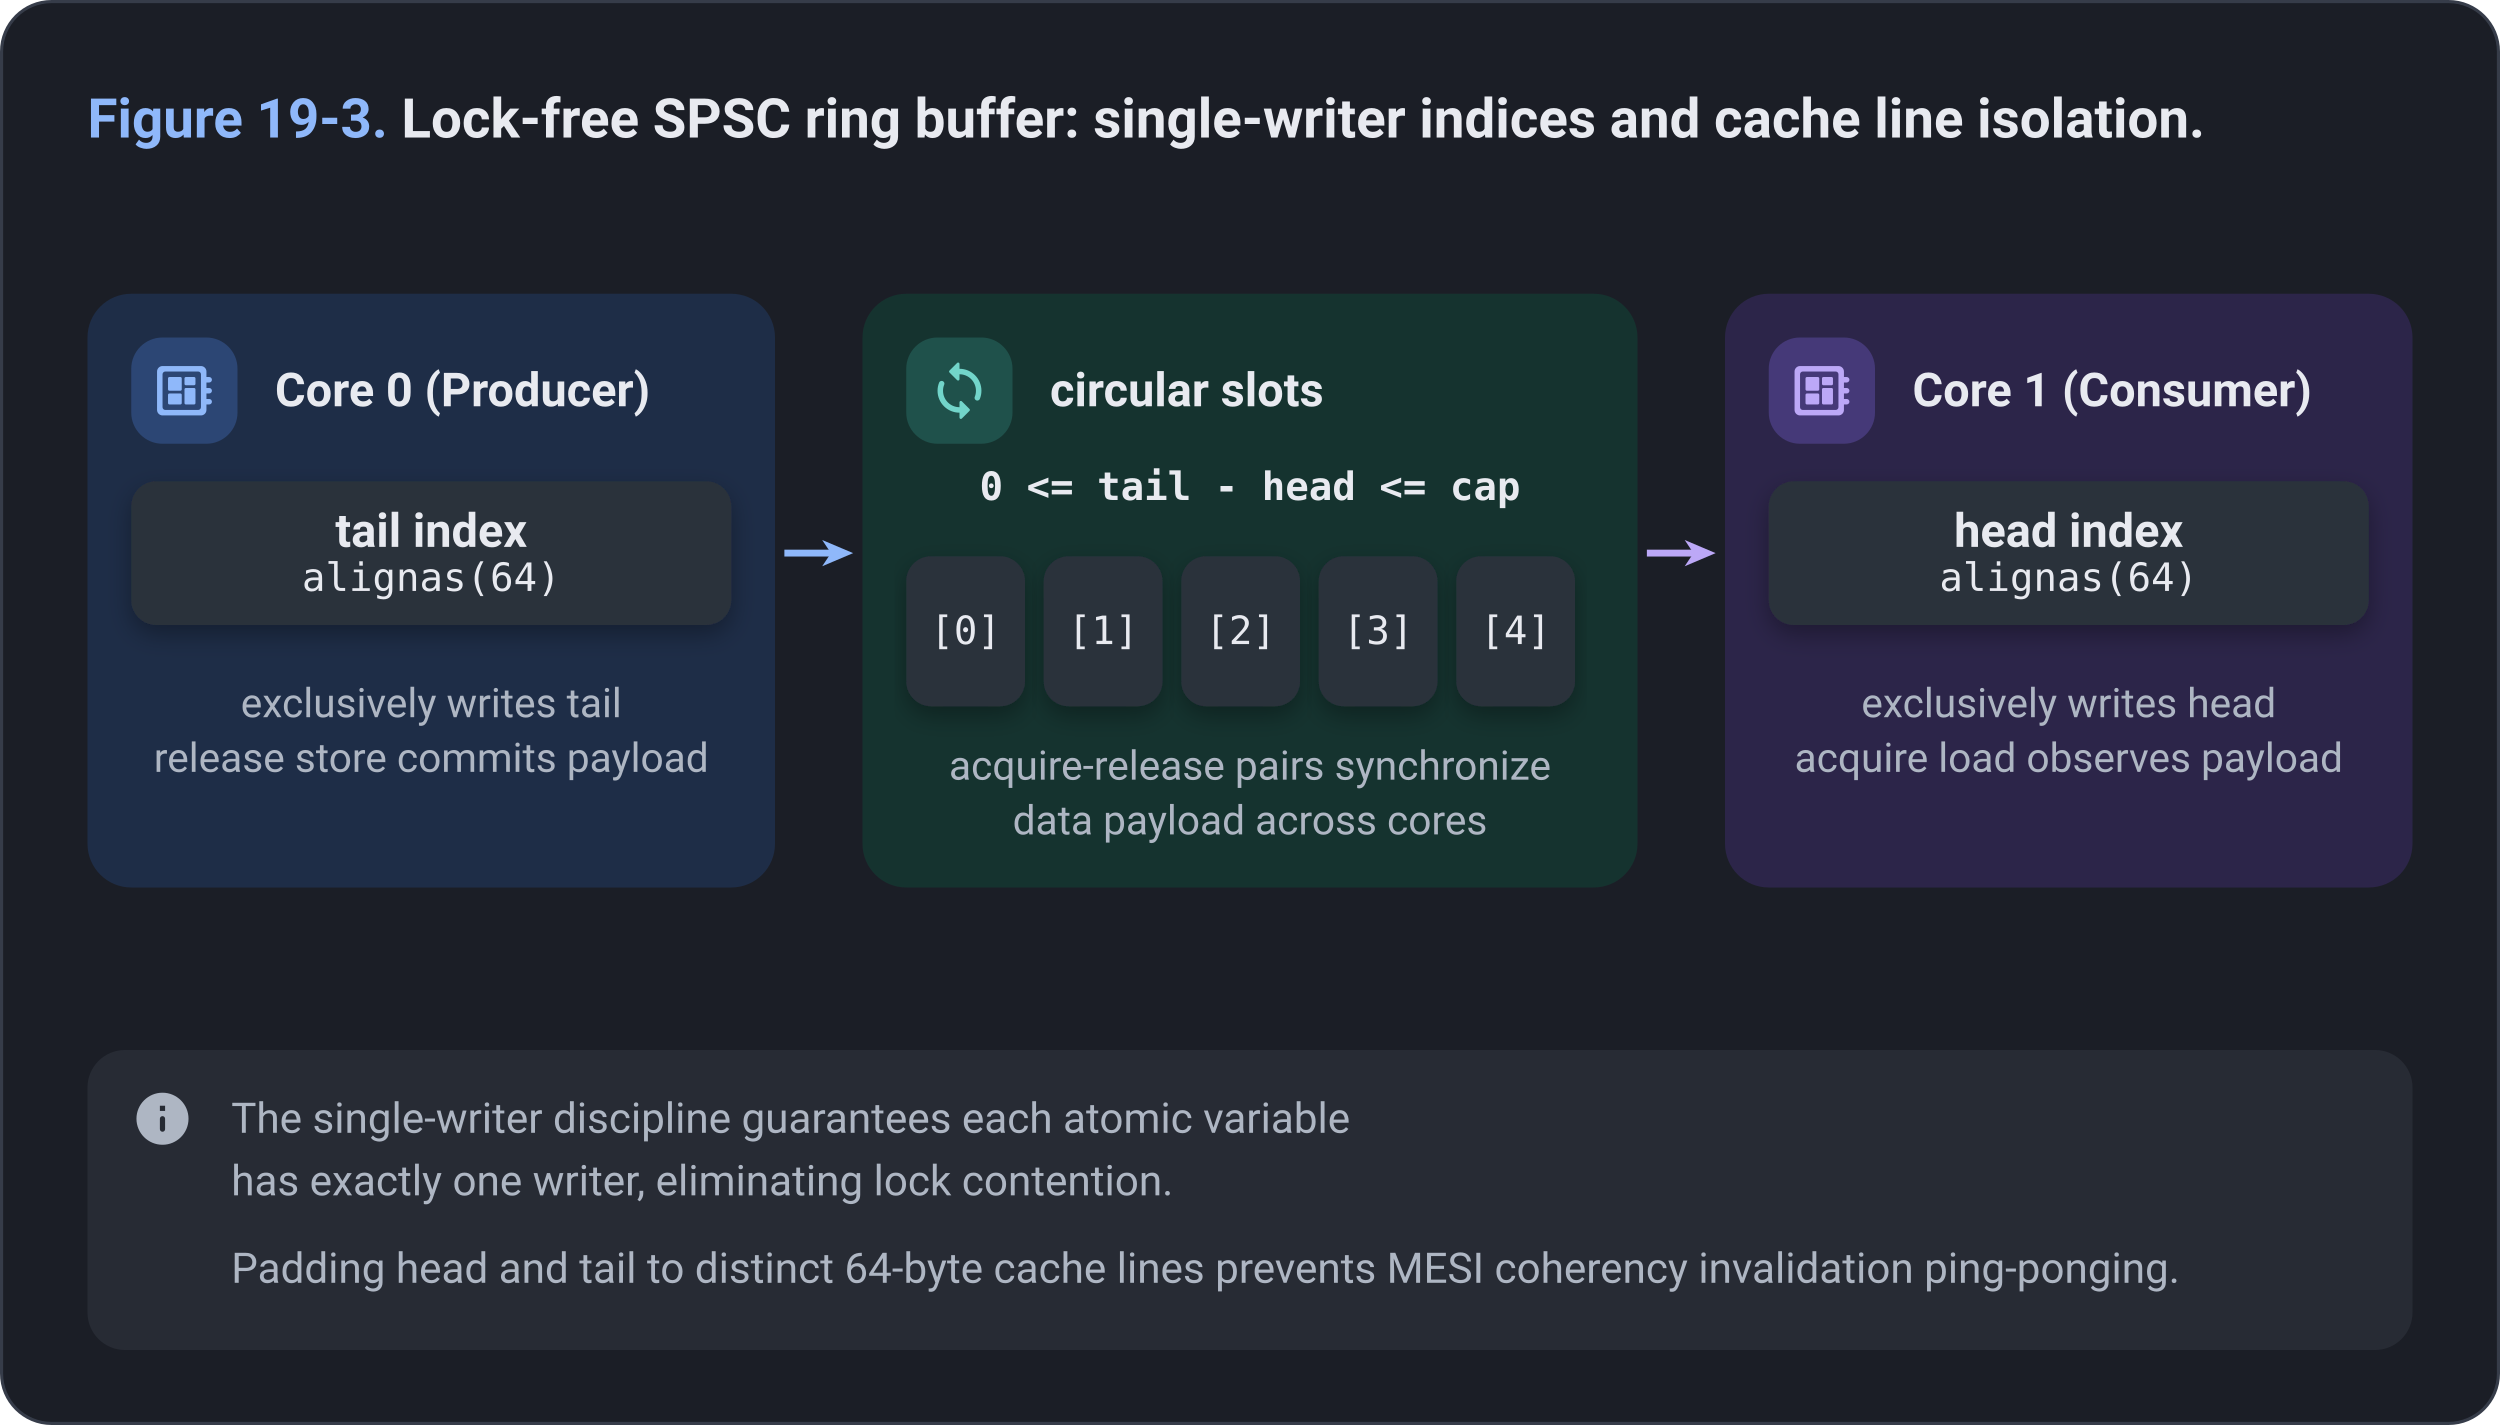
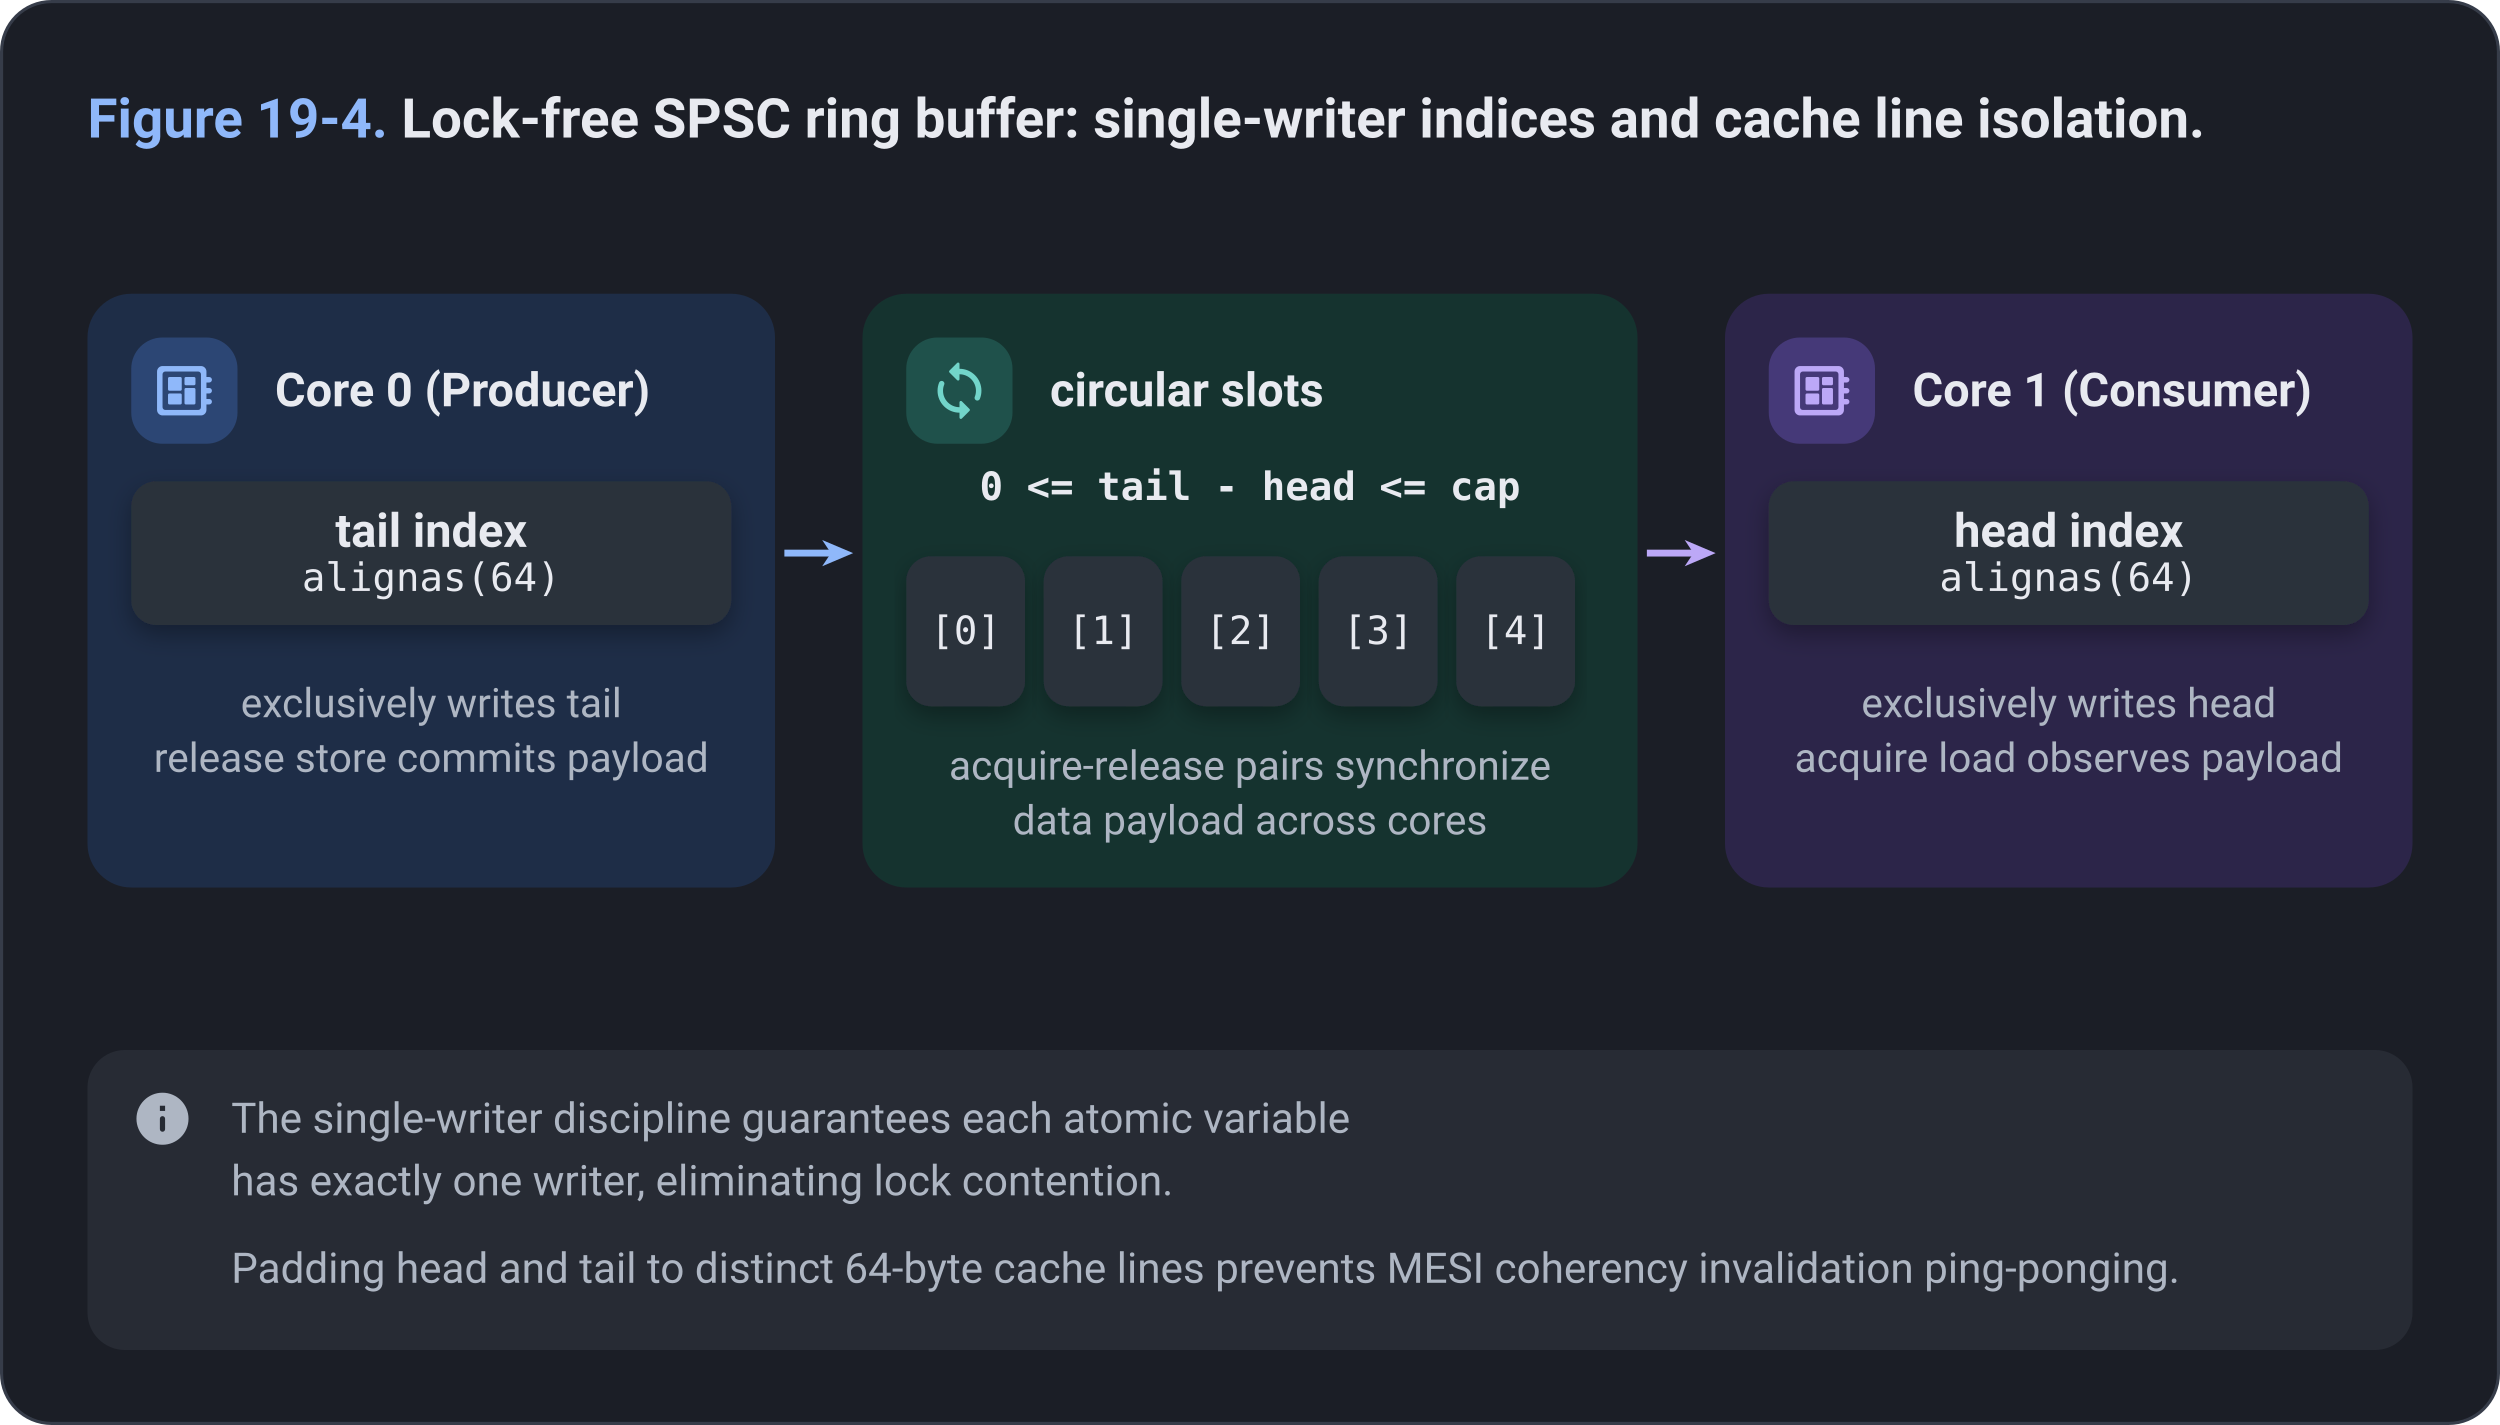
<svg xmlns="http://www.w3.org/2000/svg" viewBox="0 0 800 456" width="800" height="456">
  <style>
    text { font-family: -apple-system, BlinkMacSystemFont, "Segoe UI", Roboto, "Helvetica Neue", Arial, sans-serif; fill: #E8EAF0; }
    .paper { fill: #1B1E26; }
    .frame { fill: #1B1E26; stroke: #363C49; stroke-width: 1; }
    .card { fill: #2B303B; }
    .hair { stroke: #363C49; stroke-width: 1.2; fill: none; }
    .muted { fill: #AEB6C3; }
    .ink { fill: #E8EAF0; }
    .title { font-size: 17.5px; font-weight: 650; }
    .head { font-size: 15.5px; font-weight: 650; }
    .name { font-size: 15px; font-weight: 650; }
    .body { font-size: 13.5px; }
    .sub { font-size: 13px; }
    .mono { font-size: 12.5px; font-family: "SF Mono", SFMono-Regular, ui-monospace, Menlo, Consolas, monospace; }
    .monob { font-size: 12.5px; font-weight: 650; font-family: "SF Mono", SFMono-Regular, ui-monospace, Menlo, Consolas, monospace; }
    .small { font-size: 12px; }
    .note { font-size: 13.5px; }
    .noteb { font-size: 13.5px; font-weight: 650; }
    .sub, .small, .note { fill: #AEB6C3; }
    .c-blue { fill: #1E2D47; }
    .m-blue { fill: #2C4674; }
    .a-blue { fill: #8FB8FA; }
    .t-blue { fill: #8FB8FA; }
    .w-blue { stroke: #8FB8FA; fill: none; stroke-linecap: butt; stroke-linejoin: round; }
    .o-blue { stroke: #8FB8FA; fill: none; stroke-width: 1.5; }
    .h-blue { stroke: #8FB8FA; stroke-width: 1.4; }
    .c-green { fill: #1B3426; }
    .m-green { fill: #28553B; }
    .a-green { fill: #82D69C; }
    .t-green { fill: #82D69C; }
    .w-green { stroke: #82D69C; fill: none; stroke-linecap: butt; stroke-linejoin: round; }
    .o-green { stroke: #82D69C; fill: none; stroke-width: 1.5; }
    .h-green { stroke: #82D69C; stroke-width: 1.4; }
    .c-amber { fill: #3A2D14; }
    .m-amber { fill: #5E471A; }
    .a-amber { fill: #F3C06B; }
    .t-amber { fill: #F3C06B; }
    .w-amber { stroke: #F3C06B; fill: none; stroke-linecap: butt; stroke-linejoin: round; }
    .o-amber { stroke: #F3C06B; fill: none; stroke-width: 1.5; }
    .h-amber { stroke: #F3C06B; stroke-width: 1.4; }
    .c-red { fill: #41221D; }
    .m-red { fill: #69322B; }
    .a-red { fill: #F59E8D; }
    .t-red { fill: #F59E8D; }
    .w-red { stroke: #F59E8D; fill: none; stroke-linecap: butt; stroke-linejoin: round; }
    .o-red { stroke: #F59E8D; fill: none; stroke-width: 1.5; }
    .h-red { stroke: #F59E8D; stroke-width: 1.4; }
    .c-purple { fill: #2C2549; }
    .m-purple { fill: #453978; }
    .a-purple { fill: #BCA8F7; }
    .t-purple { fill: #BCA8F7; }
    .w-purple { stroke: #BCA8F7; fill: none; stroke-linecap: butt; stroke-linejoin: round; }
    .o-purple { stroke: #BCA8F7; fill: none; stroke-width: 1.5; }
    .h-purple { stroke: #BCA8F7; stroke-width: 1.4; }
    .c-teal { fill: #15332F; }
    .m-teal { fill: #1F514B; }
    .a-teal { fill: #72D5CA; }
    .t-teal { fill: #72D5CA; }
    .w-teal { stroke: #72D5CA; fill: none; stroke-linecap: butt; stroke-linejoin: round; }
    .o-teal { stroke: #72D5CA; fill: none; stroke-width: 1.5; }
    .h-teal { stroke: #72D5CA; stroke-width: 1.4; }
    .c-gray { fill: #272B34; }
    .m-gray { fill: #3A404D; }
    .a-gray { fill: #AEB6C3; }
    .t-gray { fill: #AEB6C3; }
    .w-gray { stroke: #AEB6C3; fill: none; stroke-linecap: butt; stroke-linejoin: round; }
    .o-gray { stroke: #AEB6C3; fill: none; stroke-width: 1.5; }
    .h-gray { stroke: #AEB6C3; stroke-width: 1.4; }
    .c-wire { fill: #272B34; }
    .m-wire { fill: #3A404D; }
    .a-wire { fill: #A2ABB9; }
    .t-wire { fill: #A2ABB9; }
    .w-wire { stroke: #A2ABB9; fill: none; stroke-linecap: butt; stroke-linejoin: round; }
    .o-wire { stroke: #A2ABB9; fill: none; stroke-width: 1.5; }
    .h-wire { stroke: #A2ABB9; stroke-width: 1.4; }
  </style>
  <defs>
    <filter id="lift" x="-10%" y="-15%" width="120%" height="140%">
      <feDropShadow dx="0" dy="1" stdDeviation="1.2" flood-color="#000000" flood-opacity="0.45" />
      <feDropShadow dx="0" dy="3" stdDeviation="4" flood-color="#000000" flood-opacity="0.32" />
    </filter>
  </defs>
  <rect x="0.5" y="0.5" width="799" height="455" rx="16" class="frame" />
  <text x="28" y="44" class="title">
-     <tspan class="t-blue">Figure 19-3.</tspan> Lock-free SPSC ring buffer: single-writer indices and cache line isolation.</text>
+     <tspan class="t-blue">Figure 19-4.</tspan> Lock-free SPSC ring buffer: single-writer indices and cache line isolation.</text>
  <g transform="translate(0 74)">
    <rect x="28.0" y="20.0" width="220.0" height="190.0" rx="14" class="c-blue" />
    <rect x="42.0" y="34.0" width="34.0" height="34.0" rx="10" class="m-blue" />
    <g transform="translate(48.5 40.5) scale(0.878)" class="a-blue">
      <path d="M22 8c0-.55-.45-1-1-1h-1V5c0-1.1-.9-2-2-2H4c-1.1 0-2 .9-2 2v14c0 1.1.9 2 2 2h14c1.1 0 2-.9 2-2v-2h1c.55 0 1-.45 1-1s-.45-1-1-1h-1v-2h1c.55 0 1-.45 1-1s-.45-1-1-1h-1V9h1c.55 0 1-.45 1-1zm-5 11H5c-.55 0-1-.45-1-1V6c0-.55.45-1 1-1h12c.55 0 1 .45 1 1v12c0 .55-.45 1-1 1zM6.5 13h4c.28 0 .5.22.5.5v3c0 .28-.22.5-.5.5h-4c-.28 0-.5-.22-.5-.5v-3c0-.28.22-.5.5-.5zm6-6h3c.28 0 .5.22.5.5v2c0 .28-.22.5-.5.5h-3c-.28 0-.5-.22-.5-.5v-2c0-.28.22-.5.5-.5zm-6 0h4c.28 0 .5.22.5.5v4c0 .28-.22.5-.5.5h-4c-.28 0-.5-.22-.5-.5v-4c0-.28.22-.5.5-.5zm6 4h3c.28 0 .5.22.5.5v5c0 .28-.22.5-.5.5h-3c-.28 0-.5-.22-.5-.5v-5c0-.28.22-.5.5-.5z" />
    </g>
    <text x="88.0" y="56.0" class="name">Core 0 (Producer)</text>
    <rect x="42.0" y="80.0" width="192.0" height="46.0" rx="8" class="card" filter="url(#lift)" />
    <text x="138.0" y="101.0" class="name" text-anchor="middle" data-fit="47.0,229.0">tail index</text>
    <text x="138.0" y="115.1" class="mono" text-anchor="middle" data-fit="47.0,229.0">alignas(64)</text>
    <text x="138.0" y="155.5" class="sub" text-anchor="middle" data-fit="32.0,244.0">exclusively writes tail</text>
    <text x="138.0" y="173.0" class="sub" text-anchor="middle" data-fit="32.0,244.0">release store commits payload</text>
    <rect x="276.0" y="20.0" width="248.0" height="190.0" rx="14" class="c-teal" />
    <rect x="290.0" y="34.0" width="34.0" height="34.0" rx="10" class="m-teal" />
    <g transform="translate(296.5 40.5) scale(0.878)" class="a-teal">
      <path d="M12 4V2.21c0-.45-.54-.67-.85-.35l-2.8 2.79c-.2.2-.2.51 0 .71l2.79 2.79c.32.31.86.09.86-.36V6c3.31 0 6 2.69 6 6 0 .79-.15 1.56-.44 2.25-.15.36-.04.77.23 1.04.51.51 1.37.33 1.64-.34.37-.91.57-1.91.57-2.95 0-4.42-3.58-8-8-8zm0 14c-3.31 0-6-2.69-6-6 0-.79.15-1.56.44-2.25.15-.36.04-.77-.23-1.04-.51-.51-1.37-.33-1.64.34C4.2 9.96 4 10.96 4 12c0 4.42 3.58 8 8 8v1.79c0 .45.54.67.85.35l2.79-2.79c.2-.2.2-.51 0-.71l-2.79-2.79a.5.5 0 0 0-.85.36V18z" />
    </g>
    <text x="336.0" y="56.0" class="name">circular slots</text>
    <text x="400.0" y="86.0" class="monob" text-anchor="middle">0 &lt;= tail - head &lt;= cap</text>
    <rect x="290.0" y="104.0" width="38.0" height="48.0" rx="8" class="card" filter="url(#lift)" />
    <text x="309.0" y="132.1" class="mono" text-anchor="middle" data-fit="295.0,323.0">[0]</text>
    <rect x="334.0" y="104.0" width="38.0" height="48.0" rx="8" class="card" filter="url(#lift)" />
    <text x="353.0" y="132.1" class="mono" text-anchor="middle" data-fit="339.0,367.0">[1]</text>
    <rect x="378.0" y="104.0" width="38.0" height="48.0" rx="8" class="card" filter="url(#lift)" />
    <text x="397.0" y="132.1" class="mono" text-anchor="middle" data-fit="383.0,411.0">[2]</text>
    <rect x="422.0" y="104.0" width="38.0" height="48.0" rx="8" class="card" filter="url(#lift)" />
    <text x="441.0" y="132.1" class="mono" text-anchor="middle" data-fit="427.0,455.0">[3]</text>
    <rect x="466.0" y="104.0" width="38.0" height="48.0" rx="8" class="card" filter="url(#lift)" />
    <text x="485.0" y="132.1" class="mono" text-anchor="middle" data-fit="471.0,499.0">[4]</text>
    <text x="400.0" y="175.5" class="sub" text-anchor="middle" data-fit="280.0,520.0">acquire-release pairs synchronize</text>
    <text x="400.0" y="193.0" class="sub" text-anchor="middle" data-fit="280.0,520.0">data payload across cores</text>
    <rect x="552.0" y="20.0" width="220.0" height="190.0" rx="14" class="c-purple" />
    <rect x="566.0" y="34.0" width="34.0" height="34.0" rx="10" class="m-purple" />
    <g transform="translate(572.5 40.5) scale(0.878)" class="a-purple">
      <path d="M22 8c0-.55-.45-1-1-1h-1V5c0-1.1-.9-2-2-2H4c-1.1 0-2 .9-2 2v14c0 1.1.9 2 2 2h14c1.1 0 2-.9 2-2v-2h1c.55 0 1-.45 1-1s-.45-1-1-1h-1v-2h1c.55 0 1-.45 1-1s-.45-1-1-1h-1V9h1c.55 0 1-.45 1-1zm-5 11H5c-.55 0-1-.45-1-1V6c0-.55.45-1 1-1h12c.55 0 1 .45 1 1v12c0 .55-.45 1-1 1zM6.5 13h4c.28 0 .5.22.5.5v3c0 .28-.22.5-.5.5h-4c-.28 0-.5-.22-.5-.5v-3c0-.28.22-.5.5-.5zm6-6h3c.28 0 .5.22.5.5v2c0 .28-.22.5-.5.5h-3c-.28 0-.5-.22-.5-.5v-2c0-.28.22-.5.5-.5zm-6 0h4c.28 0 .5.22.5.5v4c0 .28-.22.5-.5.5h-4c-.28 0-.5-.22-.5-.5v-4c0-.28.22-.5.5-.5zm6 4h3c.28 0 .5.22.5.5v5c0 .28-.22.5-.5.5h-3c-.28 0-.5-.22-.5-.5v-5c0-.28.22-.5.5-.5z" />
    </g>
    <text x="612.0" y="56.0" class="name">Core 1 (Consumer)</text>
    <rect x="566.0" y="80.0" width="192.0" height="46.0" rx="8" class="card" filter="url(#lift)" />
    <text x="662.0" y="101.0" class="name" text-anchor="middle" data-fit="571.0,753.0">head index</text>
    <text x="662.0" y="115.1" class="mono" text-anchor="middle" data-fit="571.0,753.0">alignas(64)</text>
    <text x="662.0" y="155.5" class="sub" text-anchor="middle" data-fit="556.0,768.0">exclusively writes head</text>
    <text x="662.0" y="173.0" class="sub" text-anchor="middle" data-fit="556.0,768.0">acquire load observes payload</text>
    <polygon points="273.0,103.0 263.1,107.2 265.9,103.0 263.1,98.8" class="a-blue" />
    <path d="M251.0,103.0 L266.1,103.0" class="w-blue" stroke-width="2.2" />
    <polygon points="549.0,103.0 539.1,107.2 541.9,103.0 539.1,98.8" class="a-purple" />
    <path d="M527.0,103.0 L542.1,103.0" class="w-purple" stroke-width="2.2" />
  </g>
  <rect x="28" y="336" width="744" height="96" rx="12" class="c-gray" />
  <g transform="translate(42 348) scale(0.833)" class="a-gray">
    <path d="M12 2C6.48 2 2 6.48 2 12s4.48 10 10 10 10-4.48 10-10S17.52 2 12 2zm0 15c-.55 0-1-.45-1-1v-4c0-.55.45-1 1-1s1 .45 1 1v4c0 .55-.45 1-1 1zm1-8h-2V7h2v2z" />
  </g>
  <text x="74" y="362.5" class="note" data-fit="74,760">The single-writer discipline guarantees each atomic variable</text>
  <text x="74" y="382.5" class="note" data-fit="74,760">has exactly one writer, eliminating lock contention.</text>
  <text x="74" y="410.5" class="note" data-fit="74,760">Padding head and tail to distinct 64-byte cache lines prevents MESI coherency invalidation ping-ponging.</text>
</svg>
